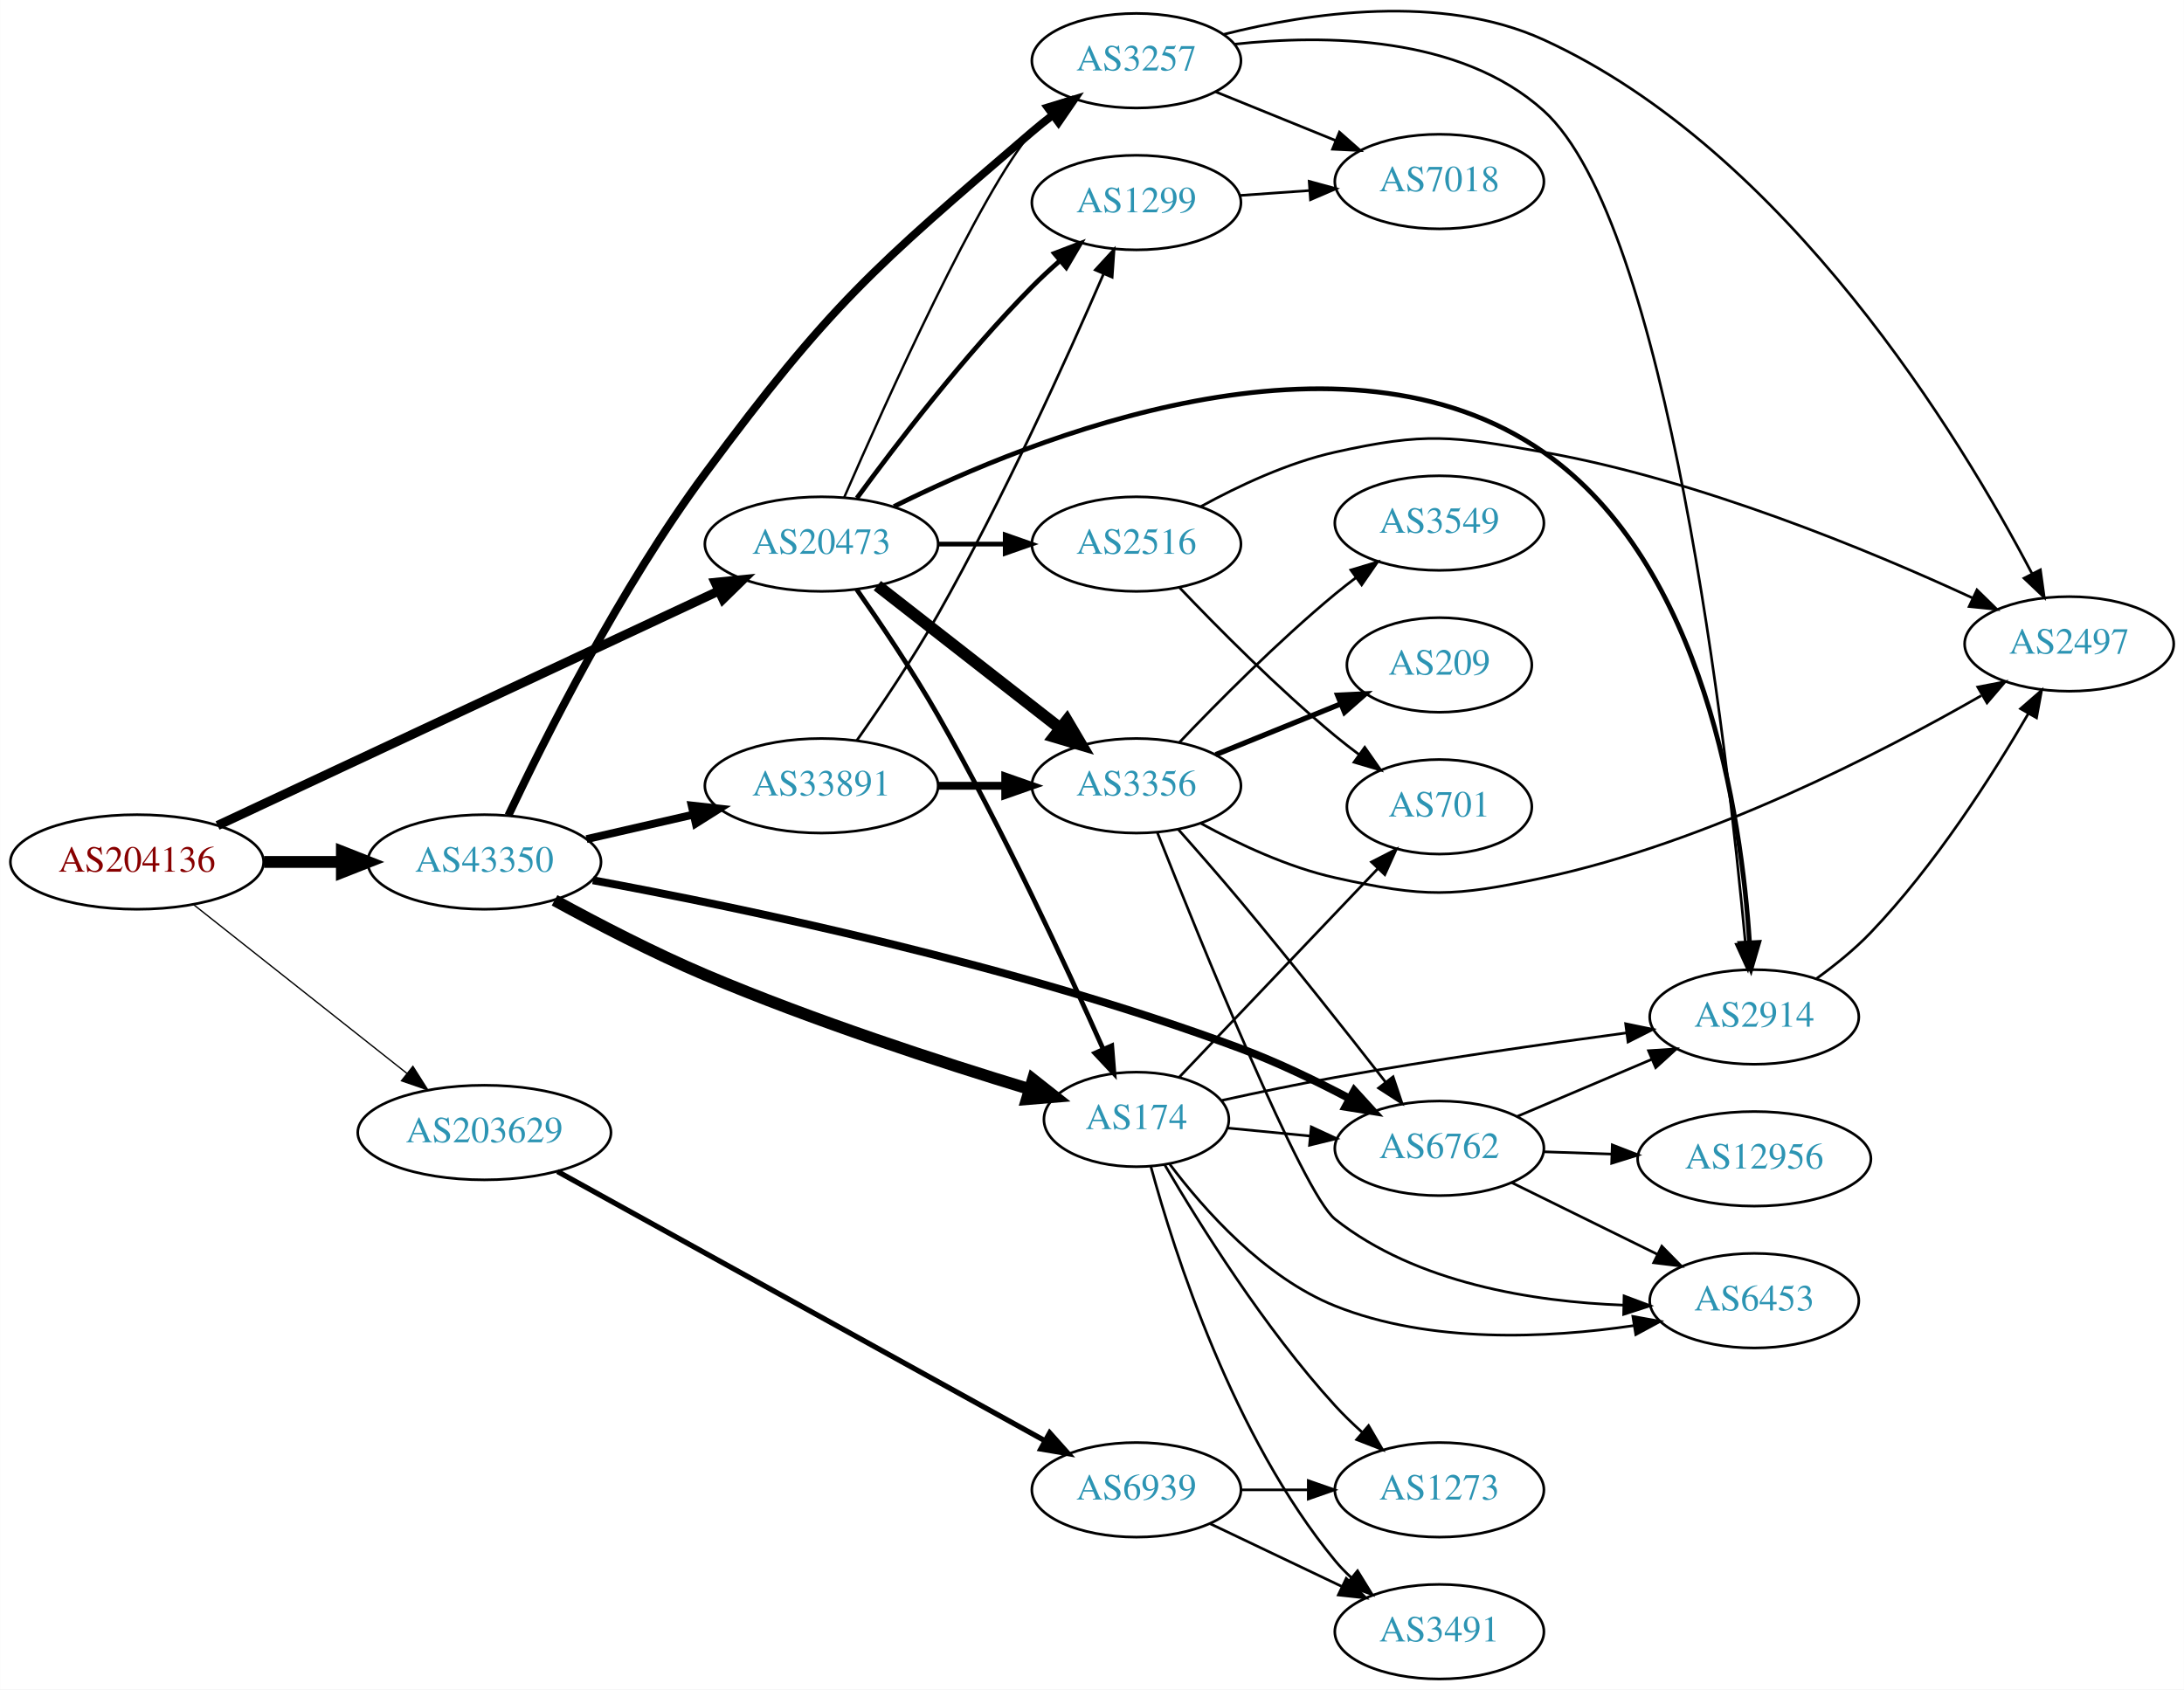
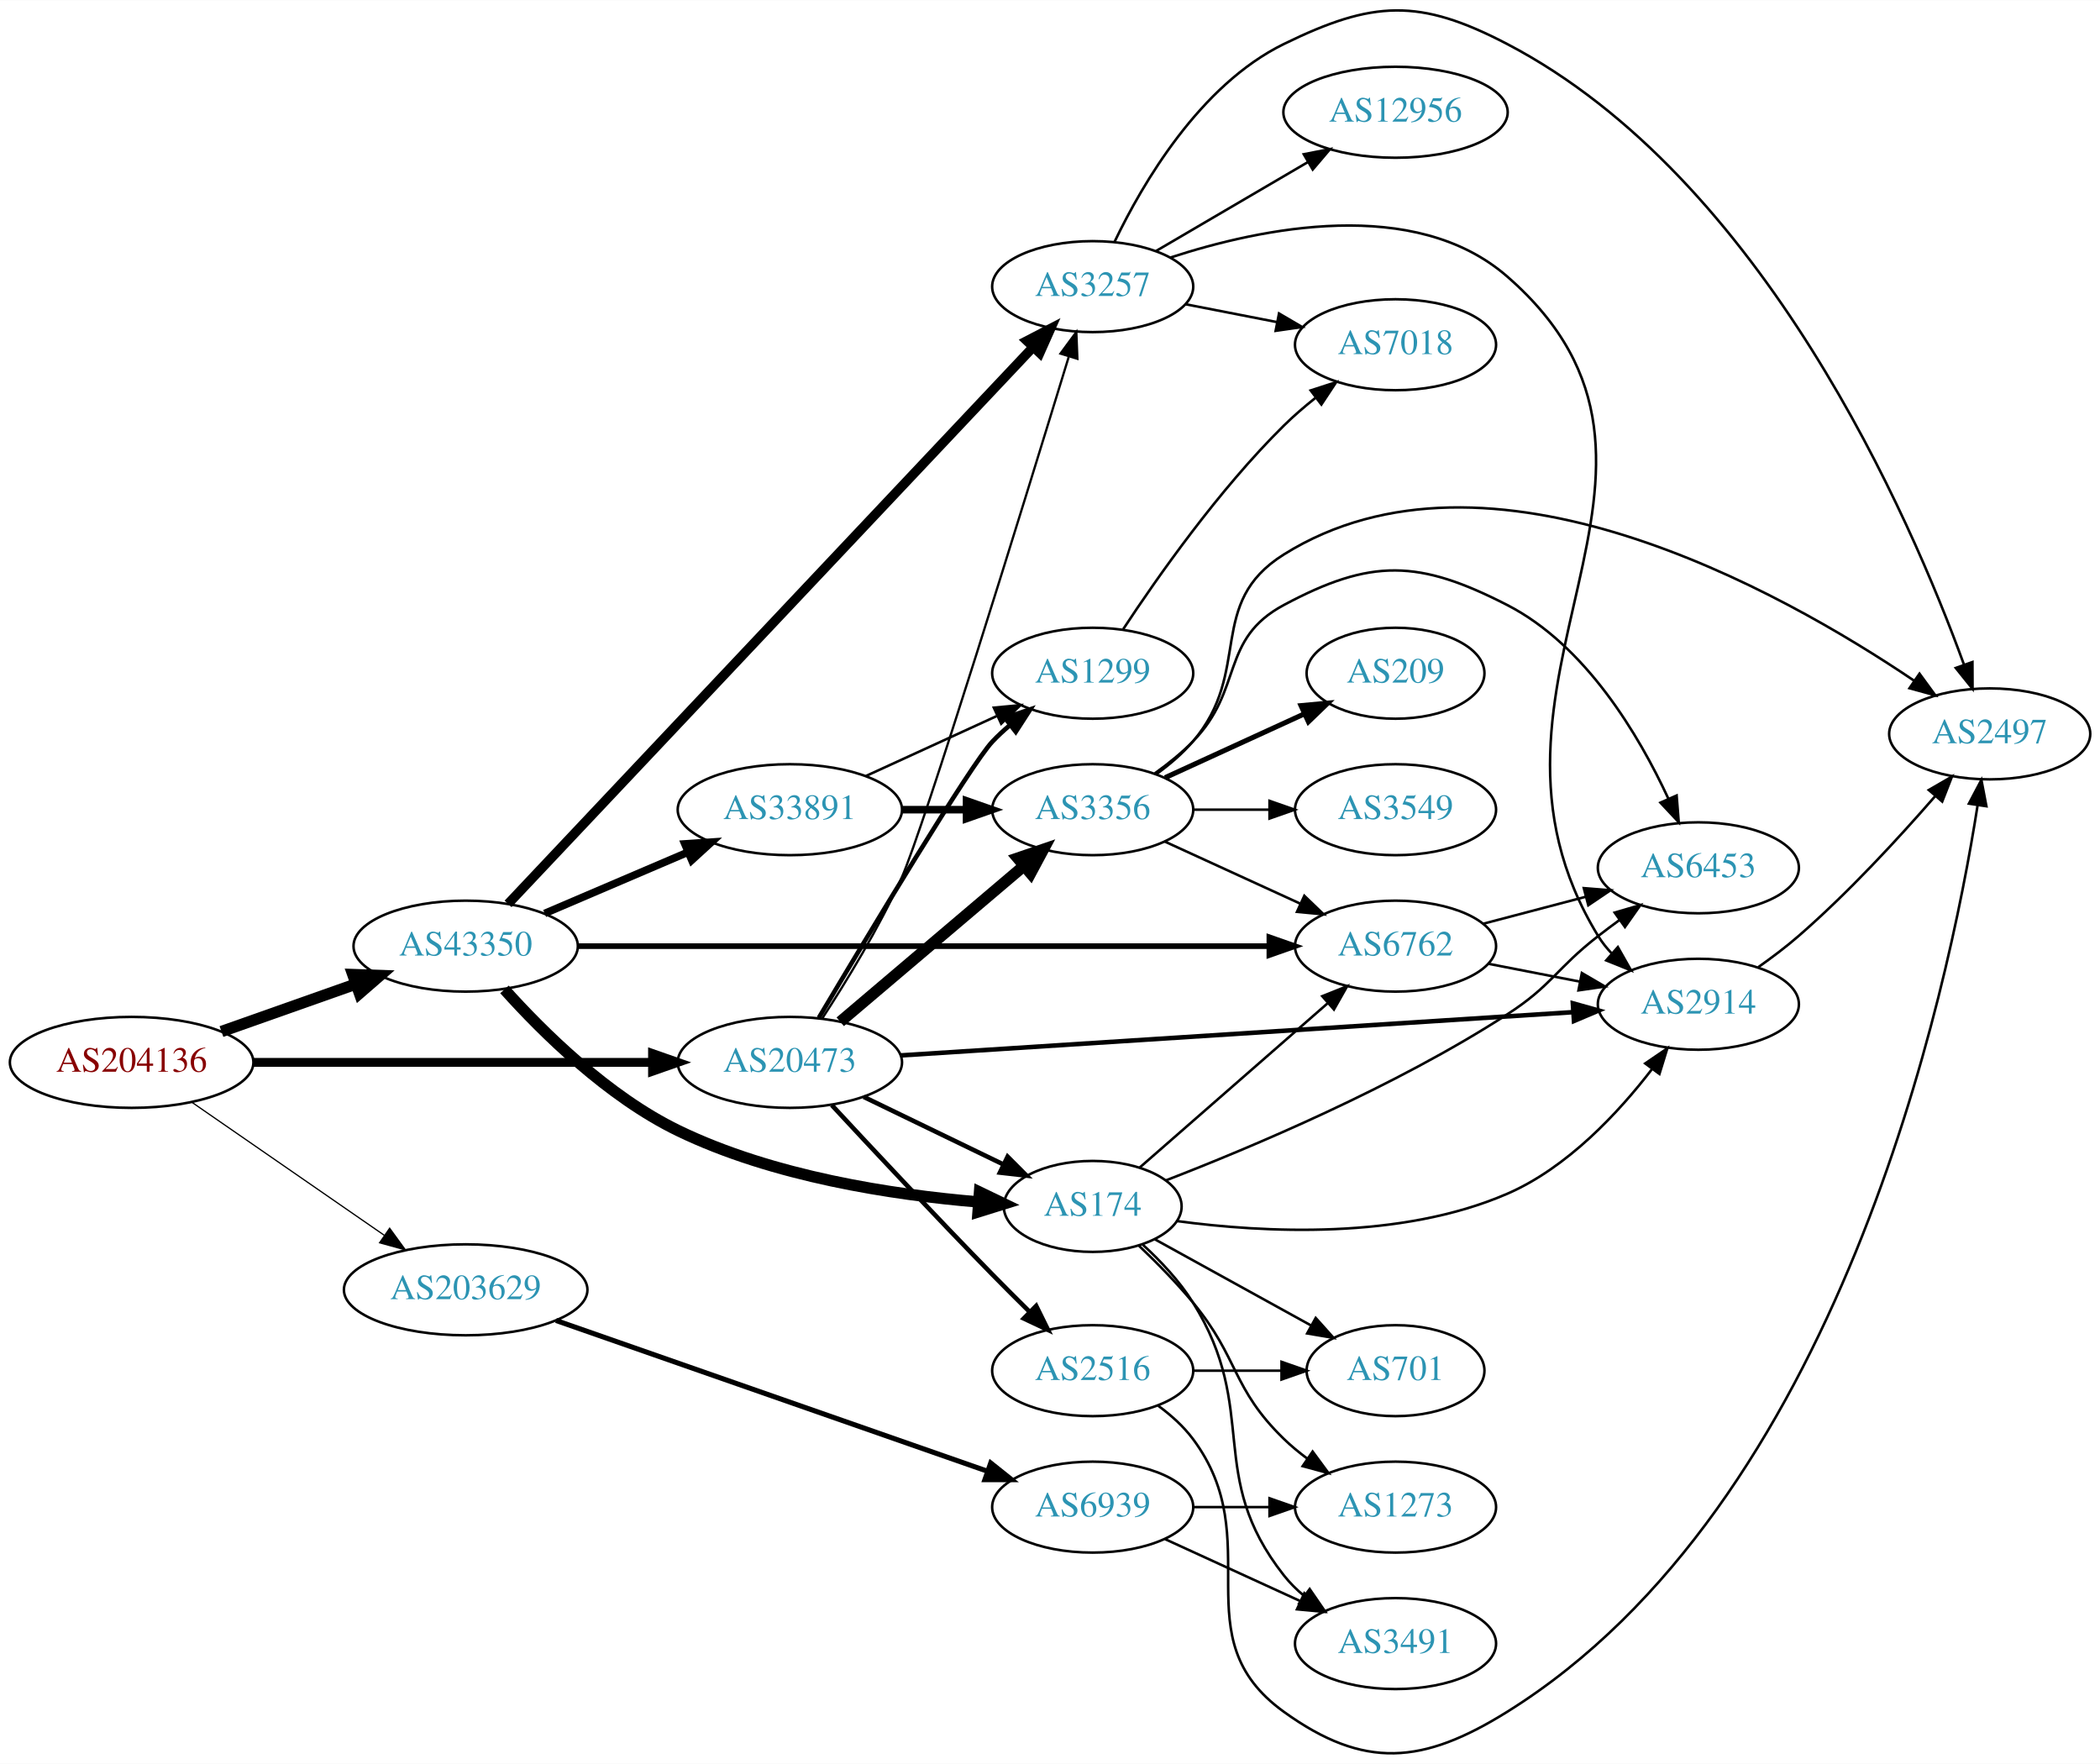
- <svg xmlns="http://www.w3.org/2000/svg" xmlns:xlink="http://www.w3.org/1999/xlink" width="831pt" height="643pt" viewBox="0.00 0.00 831.05 643.11">
-   <g id="graph0" class="graph" transform="scale(1 1) rotate(0) translate(4 639.11)">
-     <polygon fill="white" stroke="none" points="-4,4 -4,-639.11 827.046,-639.11 827.046,4 -4,4" />
+ <svg xmlns="http://www.w3.org/2000/svg" xmlns:xlink="http://www.w3.org/1999/xlink" width="831pt" height="698pt" viewBox="0.00 0.00 831.05 697.90">
+   <g id="graph0" class="graph" transform="scale(1 1) rotate(0) translate(4 693.896)">
+     <polygon fill="white" stroke="none" points="-4,4 -4,-693.896 827.046,-693.896 827.046,4 -4,4" />
    <g id="node1" class="node">
      <g id="a_node1">
        <a xlink:href="/asn/204136" xlink:title="AS204136 ~ SILENT-GHOST-AS [AT]">
-           <ellipse fill="#ffffff" stroke="black" cx="48.096" cy="-311" rx="48.192" ry="18" />
-           <text text-anchor="middle" x="48.096" y="-307.3" font-family="Times,serif" font-size="14.00" fill="#880000">AS204136</text>
+           <ellipse fill="#ffffff" stroke="black" cx="48.096" cy="-273.542" rx="48.192" ry="18" />
+           <text text-anchor="middle" x="48.096" y="-269.842" font-family="Times,serif" font-size="14.00" fill="#880000">AS204136</text>
        </a>
      </g>
    </g>
    <g id="node2" class="node">
      <g id="a_node2">
        <a xlink:href="/asn/20473" xlink:title="AS20473 ~ Choopa, LLC [US]">
-           <ellipse fill="#ffffff" stroke="black" cx="308.579" cy="-432" rx="44.393" ry="18" />
-           <text text-anchor="middle" x="308.579" y="-428.3" font-family="Times,serif" font-size="14.00" fill="#2c94b3">AS20473</text>
+           <ellipse fill="#ffffff" stroke="black" cx="308.579" cy="-273.542" rx="44.393" ry="18" />
+           <text text-anchor="middle" x="308.579" y="-269.842" font-family="Times,serif" font-size="14.00" fill="#2c94b3">AS20473</text>
        </a>
      </g>
    </g>
    <g id="edge1" class="edge">
-       <path fill="none" stroke="black" stroke-width="3.5" d="M78.747,-324.88C125.811,-346.912 217.582,-389.871 269.465,-414.158" />
-       <polygon fill="black" stroke="black" stroke-width="3.5" points="268.128,-417.397 278.668,-418.466 271.095,-411.057 268.128,-417.397" />
+       <path fill="none" stroke="black" stroke-width="3.5" d="M96.205,-273.542C140.744,-273.542 207.504,-273.542 254.04,-273.542" />
+       <polygon fill="black" stroke="black" stroke-width="3.5" points="254.233,-277.042 264.233,-273.542 254.233,-270.042 254.233,-277.042" />
    </g>
    <g id="node3" class="node">
      <g id="a_node3">
        <a xlink:href="/asn/43350" xlink:title="AS43350 ~ NForce Entertainment B.V. [NL]">
-           <ellipse fill="#ffffff" stroke="black" cx="180.287" cy="-311" rx="44.393" ry="18" />
-           <text text-anchor="middle" x="180.287" y="-307.3" font-family="Times,serif" font-size="14.00" fill="#2c94b3">AS43350</text>
+           <ellipse fill="#ffffff" stroke="black" cx="180.287" cy="-319.542" rx="44.393" ry="18" />
+           <text text-anchor="middle" x="180.287" y="-315.842" font-family="Times,serif" font-size="14.00" fill="#2c94b3">AS43350</text>
        </a>
      </g>
    </g>
    <g id="edge2" class="edge">
-       <path fill="none" stroke="black" stroke-width="4.5" d="M96.466,-311C106.071,-311 116.233,-311 126.026,-311" />
-       <polygon fill="black" stroke="black" stroke-width="4.5" points="126.058,-314.938 136.058,-311 126.058,-307.063 126.058,-314.938" />
+       <path fill="none" stroke="black" stroke-width="4.5" d="M83.643,-285.749C99.89,-291.489 119.42,-298.39 136.585,-304.455" />
+       <polygon fill="black" stroke="black" stroke-width="4.5" points="135.635,-308.295 146.375,-307.914 138.258,-300.87 135.635,-308.295" />
    </g>
    <g id="node4" class="node">
      <g id="a_node4">
        <a xlink:href="/asn/203629" xlink:title="AS203629 ~ TerraHost AS [NO]">
-           <ellipse fill="#ffffff" stroke="black" cx="180.287" cy="-208" rx="48.192" ry="18" />
-           <text text-anchor="middle" x="180.287" y="-204.3" font-family="Times,serif" font-size="14.00" fill="#2c94b3">AS203629</text>
+           <ellipse fill="#ffffff" stroke="black" cx="180.287" cy="-183.542" rx="48.192" ry="18" />
+           <text text-anchor="middle" x="180.287" y="-179.842" font-family="Times,serif" font-size="14.00" fill="#2c94b3">AS203629</text>
        </a>
      </g>
    </g>
    <g id="edge3" class="edge">
-       <path fill="none" stroke="black" stroke-width="0.5" d="M69.725,-294.679C91.627,-277.352 126.394,-249.846 150.879,-230.475" />
-       <polygon fill="black" stroke="black" stroke-width="0.5" points="153.084,-233.194 158.754,-224.244 148.74,-227.704 153.084,-233.194" />
+       <path fill="none" stroke="black" stroke-width="0.5" d="M71.773,-257.866C92.926,-243.243 124.662,-221.304 148.176,-205.049" />
+       <polygon fill="black" stroke="black" stroke-width="0.5" points="150.197,-207.907 156.433,-199.342 146.216,-202.149 150.197,-207.907" />
    </g>
    <g id="node5" class="node">
      <g id="a_node5">
-         <a xlink:href="/asn/2914" xlink:title="AS2914 ~ NTT America, Inc. [US]">
-           <ellipse fill="#ffffff" stroke="black" cx="663.557" cy="-252" rx="39.794" ry="18" />
-           <text text-anchor="middle" x="663.557" y="-248.3" font-family="Times,serif" font-size="14.00" fill="#2c94b3">AS2914</text>
+         <a xlink:href="/asn/3257" xlink:title="AS3257 ~ GTT [DE]">
+           <ellipse fill="#ffffff" stroke="black" cx="428.422" cy="-580.542" rx="39.794" ry="18" />
+           <text text-anchor="middle" x="428.422" y="-576.842" font-family="Times,serif" font-size="14.00" fill="#2c94b3">AS3257</text>
        </a>
      </g>
    </g>
    <g id="edge4" class="edge">
-       <path fill="none" stroke="black" stroke-width="1.8" d="M336.153,-446.319C388.591,-472.41 506.912,-520.31 583.361,-467 644.788,-424.165 658.698,-328.058 661.759,-280.196" />
-       <polygon fill="black" stroke="black" stroke-width="1.8" points="665.254,-280.378 662.283,-270.208 658.264,-280.011 665.254,-280.378" />
+       <path fill="none" stroke="black" stroke-width="0.9" d="M321.395,-290.939C330.813,-305.364 343.857,-326.656 352.775,-346.542 361.399,-365.773 401.22,-494.851 418.911,-552.65" />
+       <polygon fill="black" stroke="black" stroke-width="0.9" points="415.673,-554.031 421.945,-562.57 422.367,-551.984 415.673,-554.031" />
    </g>
    <g id="node6" class="node">
      <g id="a_node6">
-         <a xlink:href="/asn/3356" xlink:title="AS3356 ~ Level 3 Parent, LLC [US]">
-           <ellipse fill="#ffffff" stroke="black" cx="428.422" cy="-340" rx="39.794" ry="18" />
-           <text text-anchor="middle" x="428.422" y="-336.3" font-family="Times,serif" font-size="14.00" fill="#2c94b3">AS3356</text>
+         <a xlink:href="/asn/174" xlink:title="AS174 ~ Cogent Communications [US]">
+           <ellipse fill="#ffffff" stroke="black" cx="428.422" cy="-216.542" rx="35.194" ry="18" />
+           <text text-anchor="middle" x="428.422" y="-212.842" font-family="Times,serif" font-size="14.00" fill="#2c94b3">AS174</text>
        </a>
      </g>
    </g>
    <g id="edge5" class="edge">
-       <path fill="none" stroke="black" stroke-width="4.5" d="M329.837,-416.185C349.008,-401.218 377.957,-378.617 399.349,-361.916" />
-       <polygon fill="black" stroke="black" stroke-width="4.5" points="401.969,-364.866 407.428,-355.609 397.123,-358.659 401.969,-364.866" />
+       <path fill="none" stroke="black" stroke-width="1.8" d="M337.805,-259.889C354.351,-251.886 375.378,-241.716 392.905,-233.238" />
+       <polygon fill="black" stroke="black" stroke-width="1.8" points="394.754,-236.232 402.232,-228.727 391.705,-229.93 394.754,-236.232" />
    </g>
    <g id="node7" class="node">
      <g id="a_node7">
-         <a xlink:href="/asn/1299" xlink:title="AS1299 ~ Telia Carrier [EU]">
-           <ellipse fill="#ffffff" stroke="black" cx="428.422" cy="-562" rx="39.794" ry="18" />
-           <text text-anchor="middle" x="428.422" y="-558.3" font-family="Times,serif" font-size="14.00" fill="#2c94b3">AS1299</text>
+         <a xlink:href="/asn/2516" xlink:title="AS2516 ~ APNIC-AS-X-BLOCK [AU]">
+           <ellipse fill="#ffffff" stroke="black" cx="428.422" cy="-151.542" rx="39.794" ry="18" />
+           <text text-anchor="middle" x="428.422" y="-147.842" font-family="Times,serif" font-size="14.00" fill="#2c94b3">AS2516</text>
        </a>
      </g>
    </g>
    <g id="edge6" class="edge">
-       <path fill="none" stroke="black" stroke-width="1.8" d="M322.063,-449.512C336.909,-469.823 362.944,-503.859 388.775,-530 392.032,-533.296 395.603,-536.603 399.218,-539.775" />
-       <polygon fill="black" stroke="black" stroke-width="1.8" points="397.203,-542.655 407.097,-546.446 401.727,-537.313 397.203,-542.655" />
+       <path fill="none" stroke="black" stroke-width="1.8" d="M325.172,-256.631C341.012,-239.539 366.338,-212.455 388.775,-189.542 393.441,-184.777 398.486,-179.738 403.342,-174.942" />
+       <polygon fill="black" stroke="black" stroke-width="1.8" points="406.054,-177.183 410.735,-167.679 401.149,-172.19 406.054,-177.183" />
    </g>
    <g id="node8" class="node">
      <g id="a_node8">
-         <a xlink:href="/asn/2516" xlink:title="AS2516 ~ APNIC-AS-X-BLOCK [AU]">
-           <ellipse fill="#ffffff" stroke="black" cx="428.422" cy="-432" rx="39.794" ry="18" />
-           <text text-anchor="middle" x="428.422" y="-428.3" font-family="Times,serif" font-size="14.00" fill="#2c94b3">AS2516</text>
+         <a xlink:href="/asn/3356" xlink:title="AS3356 ~ Level 3 Parent, LLC [US]">
+           <ellipse fill="#ffffff" stroke="black" cx="428.422" cy="-373.542" rx="39.794" ry="18" />
+           <text text-anchor="middle" x="428.422" y="-369.842" font-family="Times,serif" font-size="14.00" fill="#2c94b3">AS3356</text>
        </a>
      </g>
    </g>
    <g id="edge7" class="edge">
-       <path fill="none" stroke="black" stroke-width="1.8" d="M352.79,-432C361.103,-432 369.865,-432 378.348,-432" />
-       <polygon fill="black" stroke="black" stroke-width="1.8" points="378.506,-435.5 388.506,-432 378.506,-428.5 378.506,-435.5" />
+       <path fill="none" stroke="black" stroke-width="4.5" d="M328.512,-289.609C348.214,-306.327 379.209,-332.629 401.247,-351.331" />
+       <polygon fill="black" stroke="black" stroke-width="4.5" points="398.751,-354.377 408.924,-357.845 403.847,-348.373 398.751,-354.377" />
    </g>
    <g id="node9" class="node">
      <g id="a_node9">
-         <a xlink:href="/asn/174" xlink:title="AS174 ~ Cogent Communications [US]">
-           <ellipse fill="#ffffff" stroke="black" cx="428.422" cy="-213" rx="35.194" ry="18" />
-           <text text-anchor="middle" x="428.422" y="-209.3" font-family="Times,serif" font-size="14.00" fill="#2c94b3">AS174</text>
+         <a xlink:href="/asn/2914" xlink:title="AS2914 ~ NTT America, Inc. [US]">
+           <ellipse fill="#ffffff" stroke="black" cx="668.107" cy="-296.542" rx="39.794" ry="18" />
+           <text text-anchor="middle" x="668.107" y="-292.842" font-family="Times,serif" font-size="14.00" fill="#2c94b3">AS2914</text>
        </a>
      </g>
    </g>
    <g id="edge8" class="edge">
-       <path fill="none" stroke="black" stroke-width="1.8" d="M321.971,-414.75C330.986,-401.879 343.233,-383.707 352.775,-367 377.507,-323.699 401.895,-270.982 415.759,-239.808" />
-       <polygon fill="black" stroke="black" stroke-width="1.8" points="419.039,-241.044 419.878,-230.482 412.636,-238.216 419.039,-241.044" />
+       <path fill="none" stroke="black" stroke-width="1.8" d="M352.35,-276.294C419.168,-280.592 547.932,-288.876 618.287,-293.402" />
+       <polygon fill="black" stroke="black" stroke-width="1.8" points="618.44,-296.919 628.644,-294.068 618.889,-289.933 618.44,-296.919" />
    </g>
    <g id="node10" class="node">
      <g id="a_node10">
-         <a xlink:href="/asn/3257" xlink:title="AS3257 ~ GTT [DE]">
-           <ellipse fill="#ffffff" stroke="black" cx="428.422" cy="-616" rx="39.794" ry="18" />
-           <text text-anchor="middle" x="428.422" y="-612.3" font-family="Times,serif" font-size="14.00" fill="#2c94b3">AS3257</text>
+         <a xlink:href="/asn/1299" xlink:title="AS1299 ~ Telia Carrier [EU]">
+           <ellipse fill="#ffffff" stroke="black" cx="428.422" cy="-427.542" rx="39.794" ry="18" />
+           <text text-anchor="middle" x="428.422" y="-423.842" font-family="Times,serif" font-size="14.00" fill="#2c94b3">AS1299</text>
        </a>
      </g>
    </g>
    <g id="edge9" class="edge">
-       <path fill="none" stroke="black" stroke-width="0.9" d="M317.241,-449.828C332.983,-485.963 369.131,-566.334 388.775,-589 390.735,-591.261 392.923,-593.428 395.235,-595.48" />
-       <polygon fill="black" stroke="black" stroke-width="0.9" points="393.412,-598.502 403.416,-601.989 397.77,-593.024 393.412,-598.502" />
+       <path fill="none" stroke="black" stroke-width="1.8" d="M320.039,-291.179C339.514,-323.883 380.144,-391.449 388.775,-400.542 390.835,-402.713 393.095,-404.814 395.456,-406.822" />
+       <polygon fill="black" stroke="black" stroke-width="1.8" points="393.683,-409.877 403.726,-413.251 397.979,-404.35 393.683,-409.877" />
+     </g>
+     <g id="edge25" class="edge">
+       <path fill="none" stroke="black" stroke-width="3.75" d="M197.058,-336.266C239.345,-381.106 355.378,-504.148 404.728,-556.478" />
+       <polygon fill="black" stroke="black" stroke-width="3.75" points="402.374,-559.084 411.782,-563.958 407.467,-554.281 402.374,-559.084" />
    </g>
    <g id="edge28" class="edge">
-       <path fill="none" stroke="black" stroke-width="4.5" d="M206.996,-296.404C223.17,-287.549 244.646,-276.378 264.383,-268 305.5,-250.546 354.21,-234.717 387.613,-224.57" />
-       <polygon fill="black" stroke="black" stroke-width="4.5" points="389.021,-228.258 397.463,-221.607 386.753,-220.717 389.021,-228.258" />
+       <path fill="none" stroke="black" stroke-width="4.5" d="M195.631,-302.416C210.869,-285.425 236.563,-260.029 264.383,-246.542 301.935,-228.338 349.253,-221.132 383.227,-218.304" />
+       <polygon fill="black" stroke="black" stroke-width="4.5" points="383.633,-222.223 393.316,-217.56 383.054,-214.369 383.633,-222.223" />
+     </g>
+     <g id="node15" class="node">
+       <g id="a_node15">
+         <a xlink:href="/asn/6762" xlink:title="AS6762 ~ TELECOM ITALIA SPARKLE S.p.A. [IT]">
+           <ellipse fill="#ffffff" stroke="black" cx="548.264" cy="-319.542" rx="39.794" ry="18" />
+           <text text-anchor="middle" x="548.264" y="-315.842" font-family="Times,serif" font-size="14.00" fill="#2c94b3">AS6762</text>
+         </a>
+       </g>
    </g>
    <g id="edge27" class="edge">
-       <path fill="none" stroke="black" stroke-width="3" d="M189.43,-328.729C202.991,-357.41 231.937,-415.192 264.383,-459 311.977,-523.262 328.059,-536.958 388.775,-589 391.261,-591.131 393.913,-593.255 396.62,-595.322" />
-       <polygon fill="black" stroke="black" stroke-width="3" points="394.652,-598.219 404.788,-601.304 398.788,-592.572 394.652,-598.219" />
-     </g>
-     <g id="node11" class="node">
-       <g id="a_node11">
-         <a xlink:href="/asn/6762" xlink:title="AS6762 ~ TELECOM ITALIA SPARKLE S.p.A. [IT]">
-           <ellipse fill="#ffffff" stroke="black" cx="543.715" cy="-202" rx="39.794" ry="18" />
-           <text text-anchor="middle" x="543.715" y="-198.3" font-family="Times,serif" font-size="14.00" fill="#2c94b3">AS6762</text>
-         </a>
-       </g>
-     </g>
-     <g id="edge25" class="edge">
-       <path fill="none" stroke="black" stroke-width="3" d="M221.582,-304.036C277.881,-293.634 382.759,-271.798 468.068,-240 482.103,-234.769 496.928,-227.595 509.635,-220.89" />
-       <polygon fill="black" stroke="black" stroke-width="3" points="511.332,-223.951 518.472,-216.124 508.009,-217.79 511.332,-223.951" />
+       <path fill="none" stroke="black" stroke-width="2.25" d="M224.707,-319.542C293.284,-319.542 426.25,-319.542 498.191,-319.542" />
+       <polygon fill="black" stroke="black" stroke-width="2.25" points="498.347,-323.042 508.347,-319.542 498.347,-316.042 498.347,-323.042" />
    </g>
    <g id="node20" class="node">
      <g id="a_node20">
        <a xlink:href="/asn/33891" xlink:title="AS33891 ~ CORE-BACKBONE GMBH GLOBAL NETWORK [DE]">
-           <ellipse fill="#ffffff" stroke="black" cx="308.579" cy="-340" rx="44.393" ry="18" />
-           <text text-anchor="middle" x="308.579" y="-336.3" font-family="Times,serif" font-size="14.00" fill="#2c94b3">AS33891</text>
+           <ellipse fill="#ffffff" stroke="black" cx="308.579" cy="-373.542" rx="44.393" ry="18" />
+           <text text-anchor="middle" x="308.579" y="-369.842" font-family="Times,serif" font-size="14.00" fill="#2c94b3">AS33891</text>
        </a>
      </g>
    </g>
    <g id="edge26" class="edge">
-       <path fill="none" stroke="black" stroke-width="3" d="M219.179,-319.701C231.916,-322.626 246.295,-325.928 259.698,-329.005" />
-       <polygon fill="black" stroke="black" stroke-width="3" points="259.184,-332.478 269.714,-331.305 260.751,-325.656 259.184,-332.478" />
+       <path fill="none" stroke="black" stroke-width="3" d="M211.537,-332.477C228.564,-339.757 250.018,-348.93 268.328,-356.759" />
+       <polygon fill="black" stroke="black" stroke-width="3" points="267.005,-360 277.576,-360.714 269.757,-353.564 267.005,-360" />
    </g>
    <g id="node22" class="node">
      <g id="a_node22">
        <a xlink:href="/asn/6939" xlink:title="AS6939 ~ Hurricane Electric LLC [US]">
-           <ellipse fill="#ffffff" stroke="black" cx="428.422" cy="-72" rx="39.794" ry="18" />
-           <text text-anchor="middle" x="428.422" y="-68.3" font-family="Times,serif" font-size="14.00" fill="#2c94b3">AS6939</text>
+           <ellipse fill="#ffffff" stroke="black" cx="428.422" cy="-97.542" rx="39.794" ry="18" />
+           <text text-anchor="middle" x="428.422" y="-93.842" font-family="Times,serif" font-size="14.00" fill="#2c94b3">AS6939</text>
        </a>
      </g>
    </g>
    <g id="edge37" class="edge">
-       <path fill="none" stroke="black" stroke-width="2" d="M208.096,-193.187C253.161,-168.287 344.007,-118.09 393.464,-90.763" />
-       <polygon fill="black" stroke="black" stroke-width="2" points="395.427,-93.677 402.487,-85.778 392.041,-87.55 395.427,-93.677" />
+       <path fill="none" stroke="black" stroke-width="2" d="M216.03,-171.403C260.938,-155.712 339.011,-128.433 386.669,-111.781" />
+       <polygon fill="black" stroke="black" stroke-width="2" points="388.069,-115 396.355,-108.397 385.76,-108.392 388.069,-115" />
+     </g>
+     <g id="edge34" class="edge">
+       <path fill="none" stroke="black" d="M459.02,-591.99C495.123,-603.809 555.854,-616.446 592.46,-584.542 680.737,-507.606 567.352,-423.431 628.46,-323.542 629.982,-321.055 631.828,-318.737 633.88,-316.59" />
+       <polygon fill="black" stroke="black" points="636.251,-319.166 641.471,-309.946 631.64,-313.899 636.251,-319.166" />
+     </g>
+     <g id="node11" class="node">
+       <g id="a_node11">
+         <a xlink:href="/asn/2497" xlink:title="AS2497 ~ Internet Initiative Japan Inc. [JP]">
+           <ellipse fill="#ffffff" stroke="black" cx="783.4" cy="-403.542" rx="39.794" ry="18" />
+           <text text-anchor="middle" x="783.4" y="-399.842" font-family="Times,serif" font-size="14.00" fill="#2c94b3">AS2497</text>
+         </a>
+       </g>
+     </g>
+     <g id="edge31" class="edge">
+       <path fill="none" stroke="black" d="M437.144,-598.417C448.184,-621.408 470.88,-660.308 504.068,-676.542 539.358,-693.805 557.641,-694.735 592.46,-676.542 693.84,-623.574 752.058,-489.101 773.206,-430.987" />
+       <polygon fill="black" stroke="black" points="776.569,-431.974 776.615,-421.379 769.972,-429.633 776.569,-431.974" />
+     </g>
+     <g id="node17" class="node">
+       <g id="a_node17">
+         <a xlink:href="/asn/7018" xlink:title="AS7018 ~ AT&amp;T Services, Inc. [US]">
+           <ellipse fill="#ffffff" stroke="black" cx="548.264" cy="-557.542" rx="39.794" ry="18" />
+           <text text-anchor="middle" x="548.264" y="-553.842" font-family="Times,serif" font-size="14.00" fill="#2c94b3">AS7018</text>
+         </a>
+       </g>
+     </g>
+     <g id="edge33" class="edge">
+       <path fill="none" stroke="black" d="M465.098,-573.579C476.53,-571.348 489.351,-568.846 501.405,-566.493" />
+       <polygon fill="black" stroke="black" points="502.158,-569.912 511.302,-564.561 500.817,-563.042 502.158,-569.912" />
+     </g>
+     <g id="node21" class="node">
+       <g id="a_node21">
+         <a xlink:href="/asn/12956" xlink:title="AS12956 ~ TELXIUS [ES]">
+           <ellipse fill="#ffffff" stroke="black" cx="548.264" cy="-649.542" rx="44.393" ry="18" />
+           <text text-anchor="middle" x="548.264" y="-645.842" font-family="Times,serif" font-size="14.00" fill="#2c94b3">AS12956</text>
+         </a>
+       </g>
+     </g>
+     <g id="edge32" class="edge">
+       <path fill="none" stroke="black" d="M453.553,-594.672C470.876,-604.815 494.449,-618.618 513.619,-629.842" />
+       <polygon fill="black" stroke="black" points="511.955,-632.924 522.353,-634.956 515.492,-626.883 511.955,-632.924" />
+     </g>
+     <g id="edge19" class="edge">
+       <path fill="none" stroke="black" d="M461.886,-210.729C495.928,-206.153 550.242,-203.233 592.46,-221.542 616.214,-231.844 636.438,-253.535 649.819,-270.952" />
+       <polygon fill="black" stroke="black" points="647.07,-273.121 655.823,-279.09 652.703,-268.965 647.07,-273.121" />
    </g>
    <g id="node12" class="node">
      <g id="a_node12">
-         <a xlink:href="/asn/2497" xlink:title="AS2497 ~ Internet Initiative Japan Inc. [JP]">
-           <ellipse fill="#ffffff" stroke="black" cx="783.4" cy="-394" rx="39.794" ry="18" />
-           <text text-anchor="middle" x="783.4" y="-390.3" font-family="Times,serif" font-size="14.00" fill="#2c94b3">AS2497</text>
-         </a>
-       </g>
-     </g>
-     <g id="edge18" class="edge">
-       <path fill="none" stroke="black" d="M687.261,-266.62C694.242,-271.674 701.679,-277.67 707.753,-284 732.298,-309.581 754.263,-344.068 767.907,-367.563" />
-       <polygon fill="black" stroke="black" points="764.892,-369.34 772.887,-376.291 770.972,-365.871 764.892,-369.34" />
-     </g>
-     <g id="edge10" class="edge">
-       <path fill="none" stroke="black" d="M444.3,-323.454C451.565,-315.275 460.377,-305.207 468.068,-296 487.27,-273.013 508.441,-246.207 523.316,-227.116" />
-       <polygon fill="black" stroke="black" points="526.107,-229.229 529.48,-219.185 520.58,-224.934 526.107,-229.229" />
-     </g>
-     <g id="edge11" class="edge">
-       <path fill="none" stroke="black" d="M453.001,-325.67C467.232,-317.871 486.046,-309.015 504.068,-305 538.466,-297.336 548.896,-297.645 583.361,-305 645.472,-318.254 711.664,-352.364 749.909,-374.299" />
-       <polygon fill="black" stroke="black" points="748.606,-377.591 759.01,-379.594 752.126,-371.54 748.606,-377.591" />
+         <a xlink:href="/asn/701" xlink:title="AS701 ~ UUNET [US]">
+           <ellipse fill="#ffffff" stroke="black" cx="548.264" cy="-151.542" rx="35.194" ry="18" />
+           <text text-anchor="middle" x="548.264" y="-147.842" font-family="Times,serif" font-size="14.00" fill="#2c94b3">AS701</text>
+         </a>
+       </g>
+     </g>
+     <g id="edge20" class="edge">
+       <path fill="none" stroke="black" d="M452.986,-203.545C470.729,-193.758 495.26,-180.227 514.851,-169.421" />
+       <polygon fill="black" stroke="black" points="516.675,-172.412 523.741,-164.517 513.294,-166.283 516.675,-172.412" />
    </g>
    <g id="node13" class="node">
      <g id="a_node13">
        <a xlink:href="/asn/6453" xlink:title="AS6453 ~ TATA COMMUNICATIONS (AMERICA) INC [US]">
-           <ellipse fill="#ffffff" stroke="black" cx="663.557" cy="-144" rx="39.794" ry="18" />
-           <text text-anchor="middle" x="663.557" y="-140.3" font-family="Times,serif" font-size="14.00" fill="#2c94b3">AS6453</text>
-         </a>
-       </g>
+           <ellipse fill="#ffffff" stroke="black" cx="668.107" cy="-350.542" rx="39.794" ry="18" />
+           <text text-anchor="middle" x="668.107" y="-346.842" font-family="Times,serif" font-size="14.00" fill="#2c94b3">AS6453</text>
+         </a>
+       </g>
+     </g>
+     <g id="edge22" class="edge">
+       <path fill="none" stroke="black" d="M457.456,-226.871C490.938,-239.814 547.997,-263.819 592.46,-292.542 610.196,-304 611.784,-310.591 628.46,-323.542 631.193,-325.665 634.078,-327.823 636.989,-329.947" />
+       <polygon fill="black" stroke="black" points="634.99,-332.82 645.162,-335.784 639.058,-327.124 634.99,-332.82" />
+     </g>
+     <g id="edge18" class="edge">
+       <path fill="none" stroke="black" d="M447.064,-231.963C466.822,-249.232 499.024,-277.378 521.575,-297.089" />
+       <polygon fill="black" stroke="black" points="519.281,-299.732 529.114,-303.678 523.888,-294.462 519.281,-299.732" />
+     </g>
+     <g id="node18" class="node">
+       <g id="a_node18">
+         <a xlink:href="/asn/1273" xlink:title="AS1273 ~ Vodafone Group PLC [EU]">
+           <ellipse fill="#ffffff" stroke="black" cx="548.264" cy="-97.542" rx="39.794" ry="18" />
+           <text text-anchor="middle" x="548.264" y="-93.842" font-family="Times,serif" font-size="14.00" fill="#2c94b3">AS1273</text>
+         </a>
+       </g>
+     </g>
+     <g id="edge21" class="edge">
+       <path fill="none" stroke="black" d="M446.744,-200.978C453.702,-194.361 461.592,-186.374 468.068,-178.542 486.449,-156.313 483.375,-144.637 504.068,-124.542 506.913,-121.78 510.087,-119.156 513.387,-116.708" />
+       <polygon fill="black" stroke="black" points="515.453,-119.536 521.735,-111.005 511.504,-113.756 515.453,-119.536" />
+     </g>
+     <g id="node19" class="node">
+       <g id="a_node19">
+         <a xlink:href="/asn/3491" xlink:title="AS3491 ~ PCCW Global, Inc. [US]">
+           <ellipse fill="#ffffff" stroke="black" cx="548.264" cy="-43.542" rx="39.794" ry="18" />
+           <text text-anchor="middle" x="548.264" y="-39.842" font-family="Times,serif" font-size="14.00" fill="#2c94b3">AS3491</text>
+         </a>
+       </g>
+     </g>
+     <g id="edge23" class="edge">
+       <path fill="none" stroke="black" d="M448.24,-201.408C455.255,-194.974 462.789,-187.005 468.068,-178.542 494.849,-135.615 472.769,-110.297 504.068,-70.542 506.393,-67.589 509.137,-64.872 512.096,-62.395" />
+       <polygon fill="black" stroke="black" points="514.289,-65.127 520.293,-56.398 510.155,-59.478 514.289,-65.127" />
+     </g>
+     <g id="edge10" class="edge">
+       <path fill="none" stroke="black" d="M454.352,-137.661C459.428,-133.931 464.346,-129.527 468.068,-124.542 498.339,-84.001 463.022,-46.127 504.068,-16.542 535.938,6.428 559.119,4.234 592.46,-16.542 723.837,-98.41 766.91,-300.602 778.61,-375.255" />
+       <polygon fill="black" stroke="black" points="775.174,-375.942 780.115,-385.314 782.097,-374.906 775.174,-375.942" />
+     </g>
+     <g id="edge11" class="edge">
+       <path fill="none" stroke="black" d="M468.334,-151.542C479.421,-151.542 491.58,-151.542 502.963,-151.542" />
+       <polygon fill="black" stroke="black" points="503.145,-155.042 513.145,-151.542 503.145,-148.042 503.145,-155.042" />
+     </g>
+     <g id="edge14" class="edge">
+       <path fill="none" stroke="black" d="M453.478,-387.51C458.714,-391.285 463.922,-395.688 468.068,-400.542 491.822,-428.353 473.061,-455.145 504.068,-474.542 584.966,-525.15 700.429,-460.437 753.589,-424.524" />
+       <polygon fill="black" stroke="black" points="755.621,-427.374 761.871,-418.818 751.65,-421.609 755.621,-427.374" />
    </g>
    <g id="edge12" class="edge">
-       <path fill="none" stroke="black" d="M436.442,-322.086C452.534,-281.41 491.649,-184.83 504.068,-175 534.948,-150.558 579.658,-143.605 613.723,-142.308" />
-       <polygon fill="black" stroke="black" points="614.009,-145.802 623.926,-142.074 613.848,-138.804 614.009,-145.802" />
+       <path fill="none" stroke="black" d="M453.016,-387.932C458.272,-391.69 463.603,-395.979 468.068,-400.542 488.24,-421.16 478.637,-440.932 504.068,-454.542 538.705,-473.08 557.508,-472.479 592.46,-454.542 623.532,-438.597 644.584,-403.041 656.21,-377.958" />
+       <polygon fill="black" stroke="black" points="659.507,-379.155 660.343,-368.593 653.103,-376.329 659.507,-379.155" />
    </g>
    <g id="node14" class="node">
      <g id="a_node14">
        <a xlink:href="/asn/209" xlink:title="AS209 ~ CenturyLink Communications, LLC [US]">
-           <ellipse fill="#ffffff" stroke="black" cx="543.715" cy="-386" rx="35.194" ry="18" />
-           <text text-anchor="middle" x="543.715" y="-382.3" font-family="Times,serif" font-size="14.00" fill="#2c94b3">AS209</text>
+           <ellipse fill="#ffffff" stroke="black" cx="548.264" cy="-427.542" rx="35.194" ry="18" />
+           <text text-anchor="middle" x="548.264" y="-423.842" font-family="Times,serif" font-size="14.00" fill="#2c94b3">AS209</text>
        </a>
      </g>
    </g>
    <g id="edge13" class="edge">
-       <path fill="none" stroke="black" stroke-width="2" d="M458.597,-351.846C473.011,-357.698 490.555,-364.822 505.884,-371.046" />
-       <polygon fill="black" stroke="black" stroke-width="2" points="505,-374.465 515.583,-374.984 507.634,-367.979 505,-374.465" />
-     </g>
-     <g id="node15" class="node">
-       <g id="a_node15">
-         <a xlink:href="/asn/3549" xlink:title="AS3549 ~ Level 3 Parent, LLC [US]">
-           <ellipse fill="#ffffff" stroke="black" cx="543.715" cy="-440" rx="39.794" ry="18" />
-           <text text-anchor="middle" x="543.715" y="-436.3" font-family="Times,serif" font-size="14.00" fill="#2c94b3">AS3549</text>
-         </a>
-       </g>
-     </g>
-     <g id="edge14" class="edge">
-       <path fill="none" stroke="black" d="M444.727,-356.455C459.34,-371.796 482.296,-394.956 504.068,-413 506.589,-415.089 509.265,-417.184 511.987,-419.233" />
-       <polygon fill="black" stroke="black" points="510.033,-422.139 520.18,-425.187 514.148,-416.477 510.033,-422.139" />
-     </g>
-     <g id="node17" class="node">
-       <g id="a_node17">
-         <a xlink:href="/asn/7018" xlink:title="AS7018 ~ AT&amp;T Services, Inc. [US]">
-           <ellipse fill="#ffffff" stroke="black" cx="543.715" cy="-570" rx="39.794" ry="18" />
-           <text text-anchor="middle" x="543.715" y="-566.3" font-family="Times,serif" font-size="14.00" fill="#2c94b3">AS7018</text>
-         </a>
-       </g>
-     </g>
-     <g id="edge17" class="edge">
-       <path fill="none" stroke="black" d="M467.777,-564.708C476.267,-565.308 485.371,-565.951 494.205,-566.575" />
-       <polygon fill="black" stroke="black" points="494.176,-570.081 504.398,-567.294 494.67,-563.099 494.176,-570.081" />
-     </g>
-     <g id="edge16" class="edge">
-       <path fill="none" stroke="black" d="M453.001,-446.33C467.232,-454.129 486.046,-462.985 504.068,-467 538.466,-474.664 548.663,-473.162 583.361,-467 642.66,-456.469 707.472,-429.575 746.523,-411.539" />
-       <polygon fill="black" stroke="black" points="748.304,-414.57 755.876,-407.16 745.336,-408.23 748.304,-414.57" />
+       <path fill="none" stroke="black" stroke-width="2" d="M457.05,-386.203C473.467,-393.726 494.448,-403.34 512.045,-411.404" />
+       <polygon fill="black" stroke="black" stroke-width="2" points="510.873,-414.717 521.422,-415.701 513.79,-408.353 510.873,-414.717" />
+     </g>
+     <g id="edge15" class="edge">
+       <path fill="none" stroke="black" d="M457.05,-360.882C473.007,-353.57 493.278,-344.281 510.561,-336.361" />
+       <polygon fill="black" stroke="black" points="512.175,-339.471 519.808,-332.124 509.259,-333.108 512.175,-339.471" />
    </g>
    <g id="node16" class="node">
      <g id="a_node16">
-         <a xlink:href="/asn/701" xlink:title="AS701 ~ UUNET [US]">
-           <ellipse fill="#ffffff" stroke="black" cx="543.715" cy="-332" rx="35.194" ry="18" />
-           <text text-anchor="middle" x="543.715" y="-328.3" font-family="Times,serif" font-size="14.00" fill="#2c94b3">AS701</text>
-         </a>
-       </g>
-     </g>
-     <g id="edge15" class="edge">
-       <path fill="none" stroke="black" d="M444.727,-415.545C459.34,-400.204 482.296,-377.044 504.068,-359 506.947,-356.614 510.03,-354.22 513.151,-351.896" />
-       <polygon fill="black" stroke="black" points="515.32,-354.647 521.392,-345.964 511.231,-348.965 515.32,-354.647" />
-     </g>
-     <g id="edge23" class="edge">
-       <path fill="none" stroke="black" d="M460.929,-220.243C474.205,-223.168 489.849,-226.447 504.068,-229 541.071,-235.643 583.2,-241.685 614.717,-245.908" />
-       <polygon fill="black" stroke="black" points="614.603,-249.423 624.976,-247.268 615.523,-242.484 614.603,-249.423" />
-     </g>
-     <g id="edge19" class="edge">
-       <path fill="none" stroke="black" d="M463.106,-209.729C472.992,-208.77 484.001,-207.701 494.602,-206.671" />
-       <polygon fill="black" stroke="black" points="494.976,-210.152 504.591,-205.702 494.299,-203.184 494.976,-210.152" />
-     </g>
-     <g id="edge22" class="edge">
-       <path fill="none" stroke="black" d="M441.1,-195.981C454.136,-178.644 476.996,-152.818 504.068,-142 540.268,-127.534 584.939,-129.691 617.618,-134.503" />
-       <polygon fill="black" stroke="black" points="617.352,-138.005 627.782,-136.141 618.466,-131.094 617.352,-138.005" />
-     </g>
-     <g id="edge20" class="edge">
-       <path fill="none" stroke="black" d="M444.701,-229.049C464.127,-249.454 497.826,-284.851 520.199,-308.351" />
-       <polygon fill="black" stroke="black" points="517.885,-310.996 527.316,-315.825 522.955,-306.169 517.885,-310.996" />
-     </g>
-     <g id="node18" class="node">
-       <g id="a_node18">
-         <a xlink:href="/asn/1273" xlink:title="AS1273 ~ Vodafone Group PLC [EU]">
-           <ellipse fill="#ffffff" stroke="black" cx="543.715" cy="-72" rx="39.794" ry="18" />
-           <text text-anchor="middle" x="543.715" y="-68.3" font-family="Times,serif" font-size="14.00" fill="#2c94b3">AS1273</text>
-         </a>
-       </g>
-     </g>
-     <g id="edge21" class="edge">
-       <path fill="none" stroke="black" d="M439.21,-195.687C452.347,-173.238 477.163,-133.475 504.068,-104 507.192,-100.578 510.685,-97.197 514.261,-93.987" />
-       <polygon fill="black" stroke="black" points="516.776,-96.441 522.106,-87.284 512.23,-91.119 516.776,-96.441" />
-     </g>
-     <g id="node19" class="node">
-       <g id="a_node19">
-         <a xlink:href="/asn/3491" xlink:title="AS3491 ~ PCCW Global, Inc. [US]">
-           <ellipse fill="#ffffff" stroke="black" cx="543.715" cy="-18" rx="39.794" ry="18" />
-           <text text-anchor="middle" x="543.715" y="-14.3" font-family="Times,serif" font-size="14.00" fill="#2c94b3">AS3491</text>
-         </a>
-       </g>
+         <a xlink:href="/asn/3549" xlink:title="AS3549 ~ Level 3 Parent, LLC [US]">
+           <ellipse fill="#ffffff" stroke="black" cx="548.264" cy="-373.542" rx="39.794" ry="18" />
+           <text text-anchor="middle" x="548.264" y="-369.842" font-family="Times,serif" font-size="14.00" fill="#2c94b3">AS3549</text>
+         </a>
+       </g>
+     </g>
+     <g id="edge16" class="edge">
+       <path fill="none" stroke="black" d="M468.334,-373.542C477.888,-373.542 488.237,-373.542 498.2,-373.542" />
+       <polygon fill="black" stroke="black" points="498.392,-377.042 508.392,-373.542 498.392,-370.042 498.392,-377.042" />
    </g>
    <g id="edge24" class="edge">
-       <path fill="none" stroke="black" d="M433.914,-195.104C442.822,-162.402 465.286,-92.032 504.068,-45 505.923,-42.75 508.01,-40.604 510.229,-38.576" />
-       <polygon fill="black" stroke="black" points="512.577,-41.177 518.133,-32.156 508.164,-35.743 512.577,-41.177" />
-     </g>
-     <g id="edge34" class="edge">
-       <path fill="none" stroke="black" d="M465.61,-622.272C500.21,-626.06 551.669,-625.589 583.361,-597 630.658,-554.333 653.287,-354.534 660.185,-280.068" />
-       <polygon fill="black" stroke="black" points="663.678,-280.298 661.089,-270.025 656.706,-279.67 663.678,-280.298" />
+       <path fill="none" stroke="black" d="M691.779,-311.194C697.18,-315.004 702.809,-319.25 707.753,-323.542 727.477,-340.665 747.548,-362.473 761.903,-378.994" />
+       <polygon fill="black" stroke="black" points="759.294,-381.328 768.464,-386.636 764.605,-376.768 759.294,-381.328" />
+     </g>
+     <g id="edge17" class="edge">
+       <path fill="none" stroke="black" d="M440.511,-445.009C454.049,-465.578 478.34,-500.155 504.068,-525.542 507.873,-529.297 512.139,-532.974 516.467,-536.419" />
+       <polygon fill="black" stroke="black" points="514.684,-539.46 524.765,-542.72 518.917,-533.885 514.684,-539.46" />
    </g>
    <g id="edge35" class="edge">
-       <path fill="none" stroke="black" d="M461.7,-626.041C494.021,-634.225 544.417,-641.8 583.361,-624 676.307,-581.517 742.473,-471.824 769.231,-420.816" />
-       <polygon fill="black" stroke="black" points="772.448,-422.213 773.91,-411.719 766.223,-419.011 772.448,-422.213" />
+       <path fill="none" stroke="black" d="M584.941,-312.579C596.372,-310.348 609.194,-307.846 621.248,-305.493" />
+       <polygon fill="black" stroke="black" points="622,-308.912 631.145,-303.561 620.66,-302.042 622,-308.912" />
    </g>
    <g id="edge36" class="edge">
-       <path fill="none" stroke="black" d="M458.597,-604.154C472.473,-598.52 489.25,-591.708 504.159,-585.654" />
-       <polygon fill="black" stroke="black" points="505.689,-588.811 513.638,-581.806 503.056,-582.325 505.689,-588.811" />
-     </g>
-     <g id="edge33" class="edge">
-       <path fill="none" stroke="black" d="M573.241,-214.104C588.615,-220.627 607.791,-228.763 624.43,-235.823" />
-       <polygon fill="black" stroke="black" points="623.312,-239.151 633.885,-239.835 626.046,-232.707 623.312,-239.151" />
-     </g>
-     <g id="edge32" class="edge">
-       <path fill="none" stroke="black" d="M571.161,-188.984C587.572,-180.906 608.871,-170.423 626.78,-161.609" />
-       <polygon fill="black" stroke="black" points="628.365,-164.73 635.791,-157.174 625.274,-158.449 628.365,-164.73" />
-     </g>
-     <g id="node21" class="node">
-       <g id="a_node21">
-         <a xlink:href="/asn/12956" xlink:title="AS12956 ~ TELXIUS [ES]">
-           <ellipse fill="#ffffff" stroke="black" cx="663.557" cy="-198" rx="44.393" ry="18" />
-           <text text-anchor="middle" x="663.557" y="-194.3" font-family="Times,serif" font-size="14.00" fill="#2c94b3">AS12956</text>
-         </a>
-       </g>
-     </g>
-     <g id="edge31" class="edge">
-       <path fill="none" stroke="black" d="M583.301,-200.69C591.599,-200.409 600.511,-200.106 609.256,-199.809" />
-       <polygon fill="black" stroke="black" points="609.523,-203.302 619.398,-199.465 609.285,-196.306 609.523,-203.302" />
+       <path fill="none" stroke="black" d="M583.033,-328.426C595.607,-331.733 610.062,-335.536 623.4,-339.045" />
+       <polygon fill="black" stroke="black" points="622.771,-342.498 633.333,-341.658 624.552,-335.729 622.771,-342.498" />
+     </g>
+     <g id="edge30" class="edge">
+       <path fill="none" stroke="black" stroke-width="3" d="M352.79,-373.542C361.103,-373.542 369.865,-373.542 378.348,-373.542" />
+       <polygon fill="black" stroke="black" stroke-width="3" points="378.506,-377.042 388.506,-373.542 378.506,-370.042 378.506,-377.042" />
    </g>
    <g id="edge29" class="edge">
-       <path fill="none" stroke="black" stroke-width="3" d="M352.79,-340C361.103,-340 369.865,-340 378.348,-340" />
-       <polygon fill="black" stroke="black" stroke-width="3" points="378.506,-343.5 388.506,-340 378.506,-336.5 378.506,-343.5" />
-     </g>
-     <g id="edge30" class="edge">
-       <path fill="none" stroke="black" d="M322.008,-357.229C331.042,-370.089 343.296,-388.257 352.775,-405 377.732,-449.08 402.05,-502.844 415.839,-534.647" />
-       <polygon fill="black" stroke="black" points="412.766,-536.359 419.934,-544.161 419.196,-533.592 412.766,-536.359" />
+       <path fill="none" stroke="black" d="M338.709,-386.891C354.32,-394.044 373.717,-402.933 390.39,-410.573" />
+       <polygon fill="black" stroke="black" points="389.293,-413.92 399.842,-414.904 392.209,-407.556 389.293,-413.92" />
+     </g>
+     <g id="edge39" class="edge">
+       <path fill="none" stroke="black" d="M468.334,-97.542C477.888,-97.542 488.237,-97.542 498.2,-97.542" />
+       <polygon fill="black" stroke="black" points="498.392,-101.042 508.392,-97.542 498.392,-94.043 498.392,-101.042" />
    </g>
    <g id="edge38" class="edge">
-       <path fill="none" stroke="black" d="M468.094,-72C476.297,-72 485.061,-72 493.593,-72" />
-       <polygon fill="black" stroke="black" points="493.832,-75.5 503.832,-72 493.832,-68.5 493.832,-75.5" />
-     </g>
-     <g id="edge39" class="edge">
-       <path fill="none" stroke="black" d="M456.558,-59.066C471.552,-51.919 490.373,-42.948 506.596,-35.215" />
-       <polygon fill="black" stroke="black" points="508.278,-38.291 515.799,-30.829 505.266,-31.972 508.278,-38.291" />
+       <path fill="none" stroke="black" d="M457.05,-84.882C473.007,-77.57 493.278,-68.281 510.561,-60.361" />
+       <polygon fill="black" stroke="black" points="512.175,-63.471 519.808,-56.124 509.259,-57.108 512.175,-63.471" />
    </g>
  </g>
</svg>
